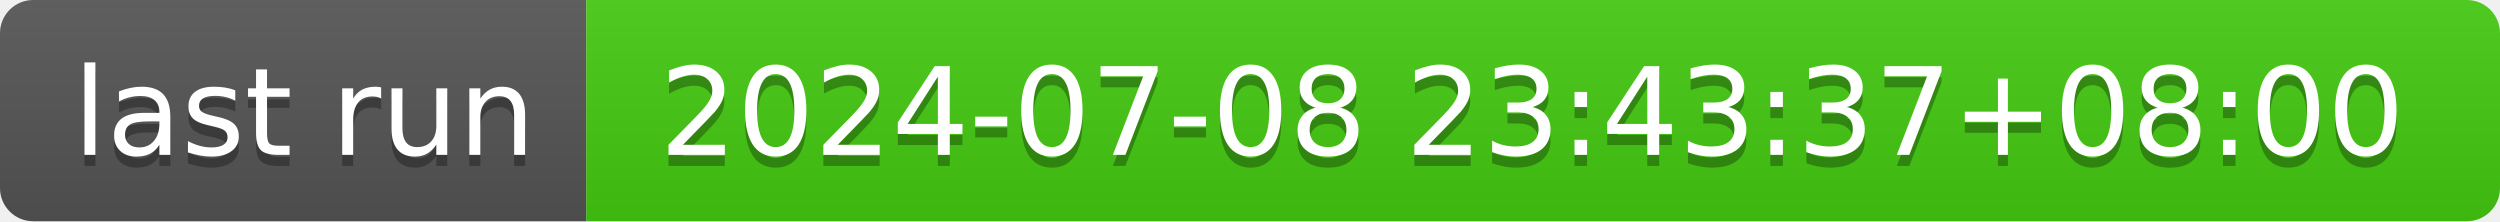
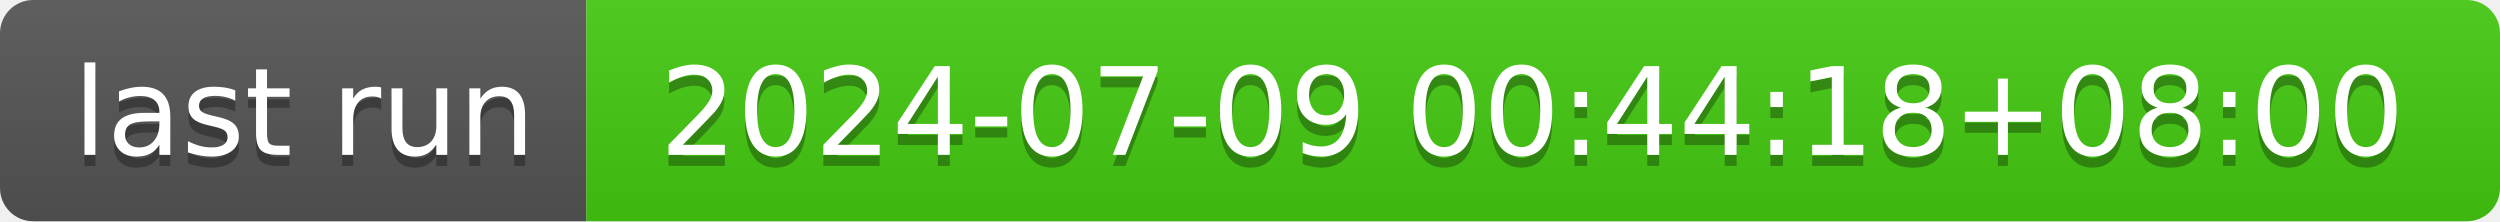
- <svg xmlns="http://www.w3.org/2000/svg" width="226" height="20" role="img" aria-label="last run: 2024-07-08 23:43:37+08:00">
+ <svg xmlns="http://www.w3.org/2000/svg" width="226" height="20" role="img" aria-label="last run: 2024-07-09 00:44:18+08:00">
  <linearGradient id="s" x2="0" y2="100%">
    <stop offset="0" stop-color="#bbb" stop-opacity=".1" />
    <stop offset="1" stop-opacity=".1" />
  </linearGradient>
  <clipPath id="r">
    <rect width="226" height="20" rx="3" fill="#fff" />
  </clipPath>
  <g clip-path="url(#r)">
    <rect width="53" height="20" fill="#555" />
    <rect x="53" width="173" height="20" fill="#4c1" />
    <rect width="226" height="20" fill="url(#s)" />
  </g>
  <g fill="#fff" text-anchor="middle" font-family="Verdana,Geneva,DejaVu Sans,sans-serif" text-rendering="geometricPrecision" font-size="110">
    <text aria-hidden="true" x="275" y="150" fill="#010101" fill-opacity=".3" transform="scale(.1)" textLength="430">last run</text>
    <text x="275" y="140" transform="scale(.1)" fill="#fff" textLength="430">last run</text>
-     <text aria-hidden="true" x="1385" y="150" fill="#010101" fill-opacity=".3" transform="scale(.1)" textLength="1630">2024-07-08 23:43:37+08:00</text>
-     <text x="1385" y="140" transform="scale(.1)" fill="#fff" textLength="1630">2024-07-08 23:43:37+08:00</text>
+     <text aria-hidden="true" x="1385" y="150" fill="#010101" fill-opacity=".3" transform="scale(.1)" textLength="1630">2024-07-09 00:44:18+08:00</text>
+     <text x="1385" y="140" transform="scale(.1)" fill="#fff" textLength="1630">2024-07-09 00:44:18+08:00</text>
  </g>
</svg>
